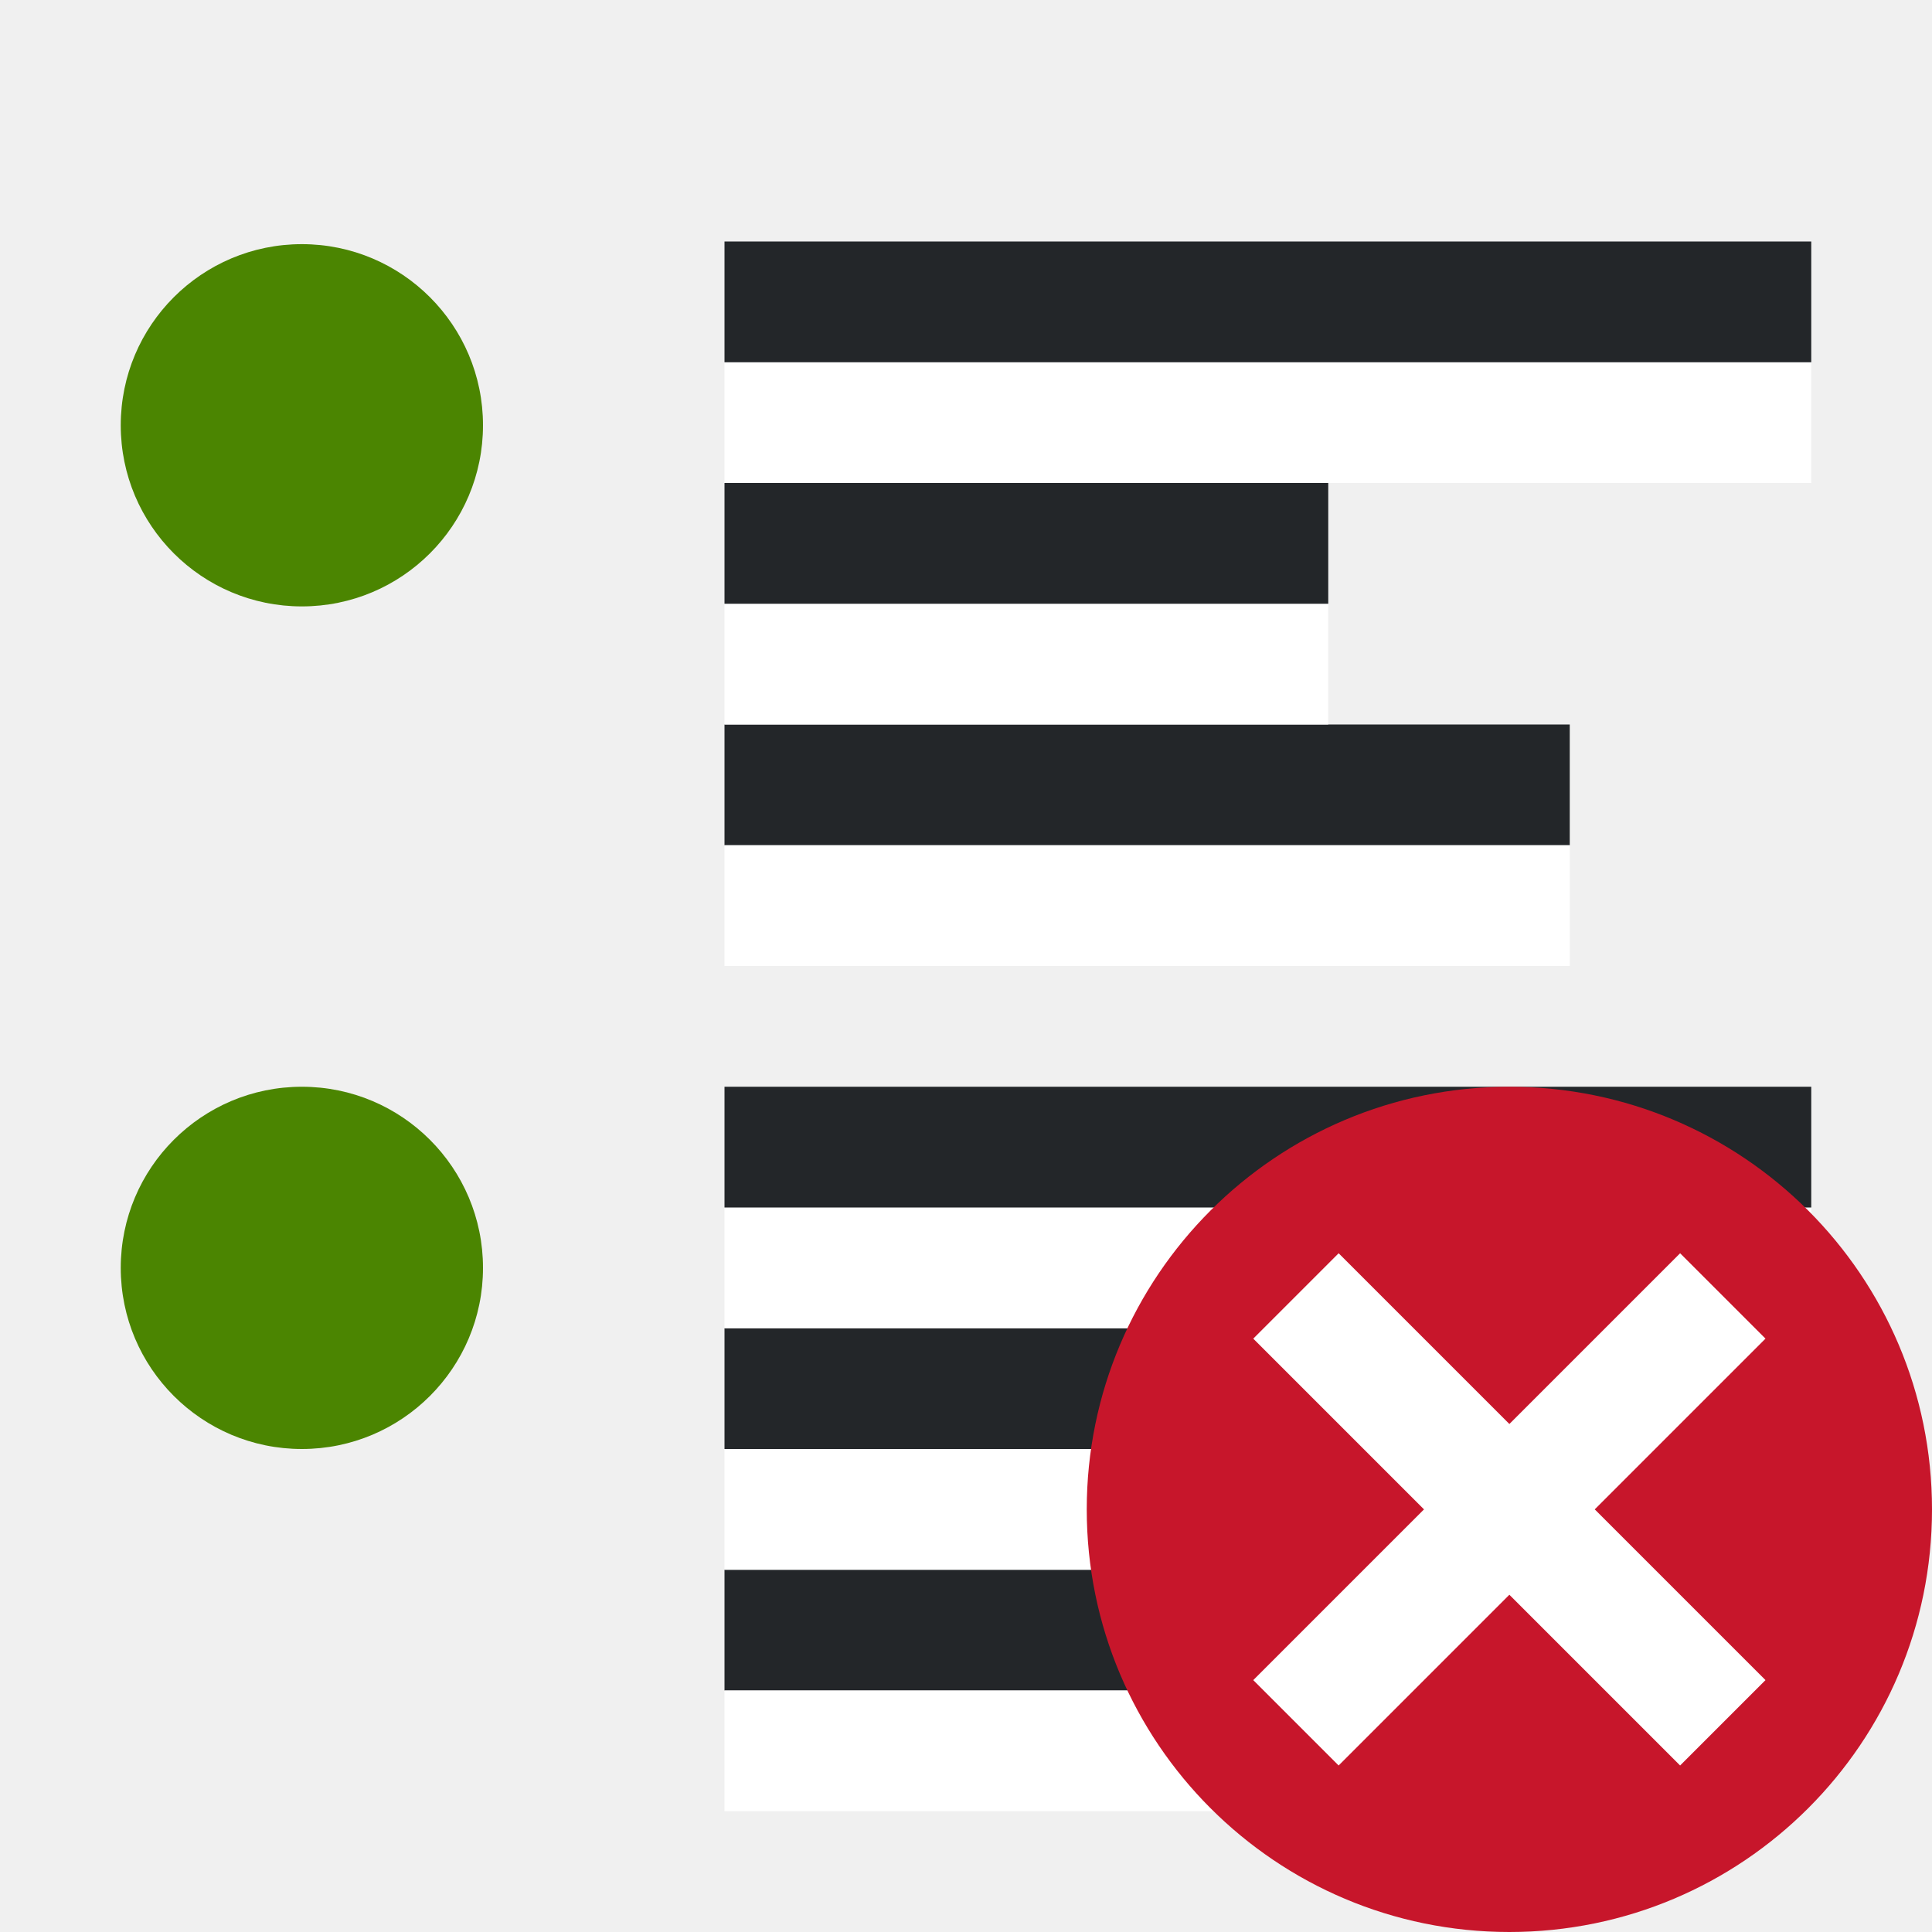
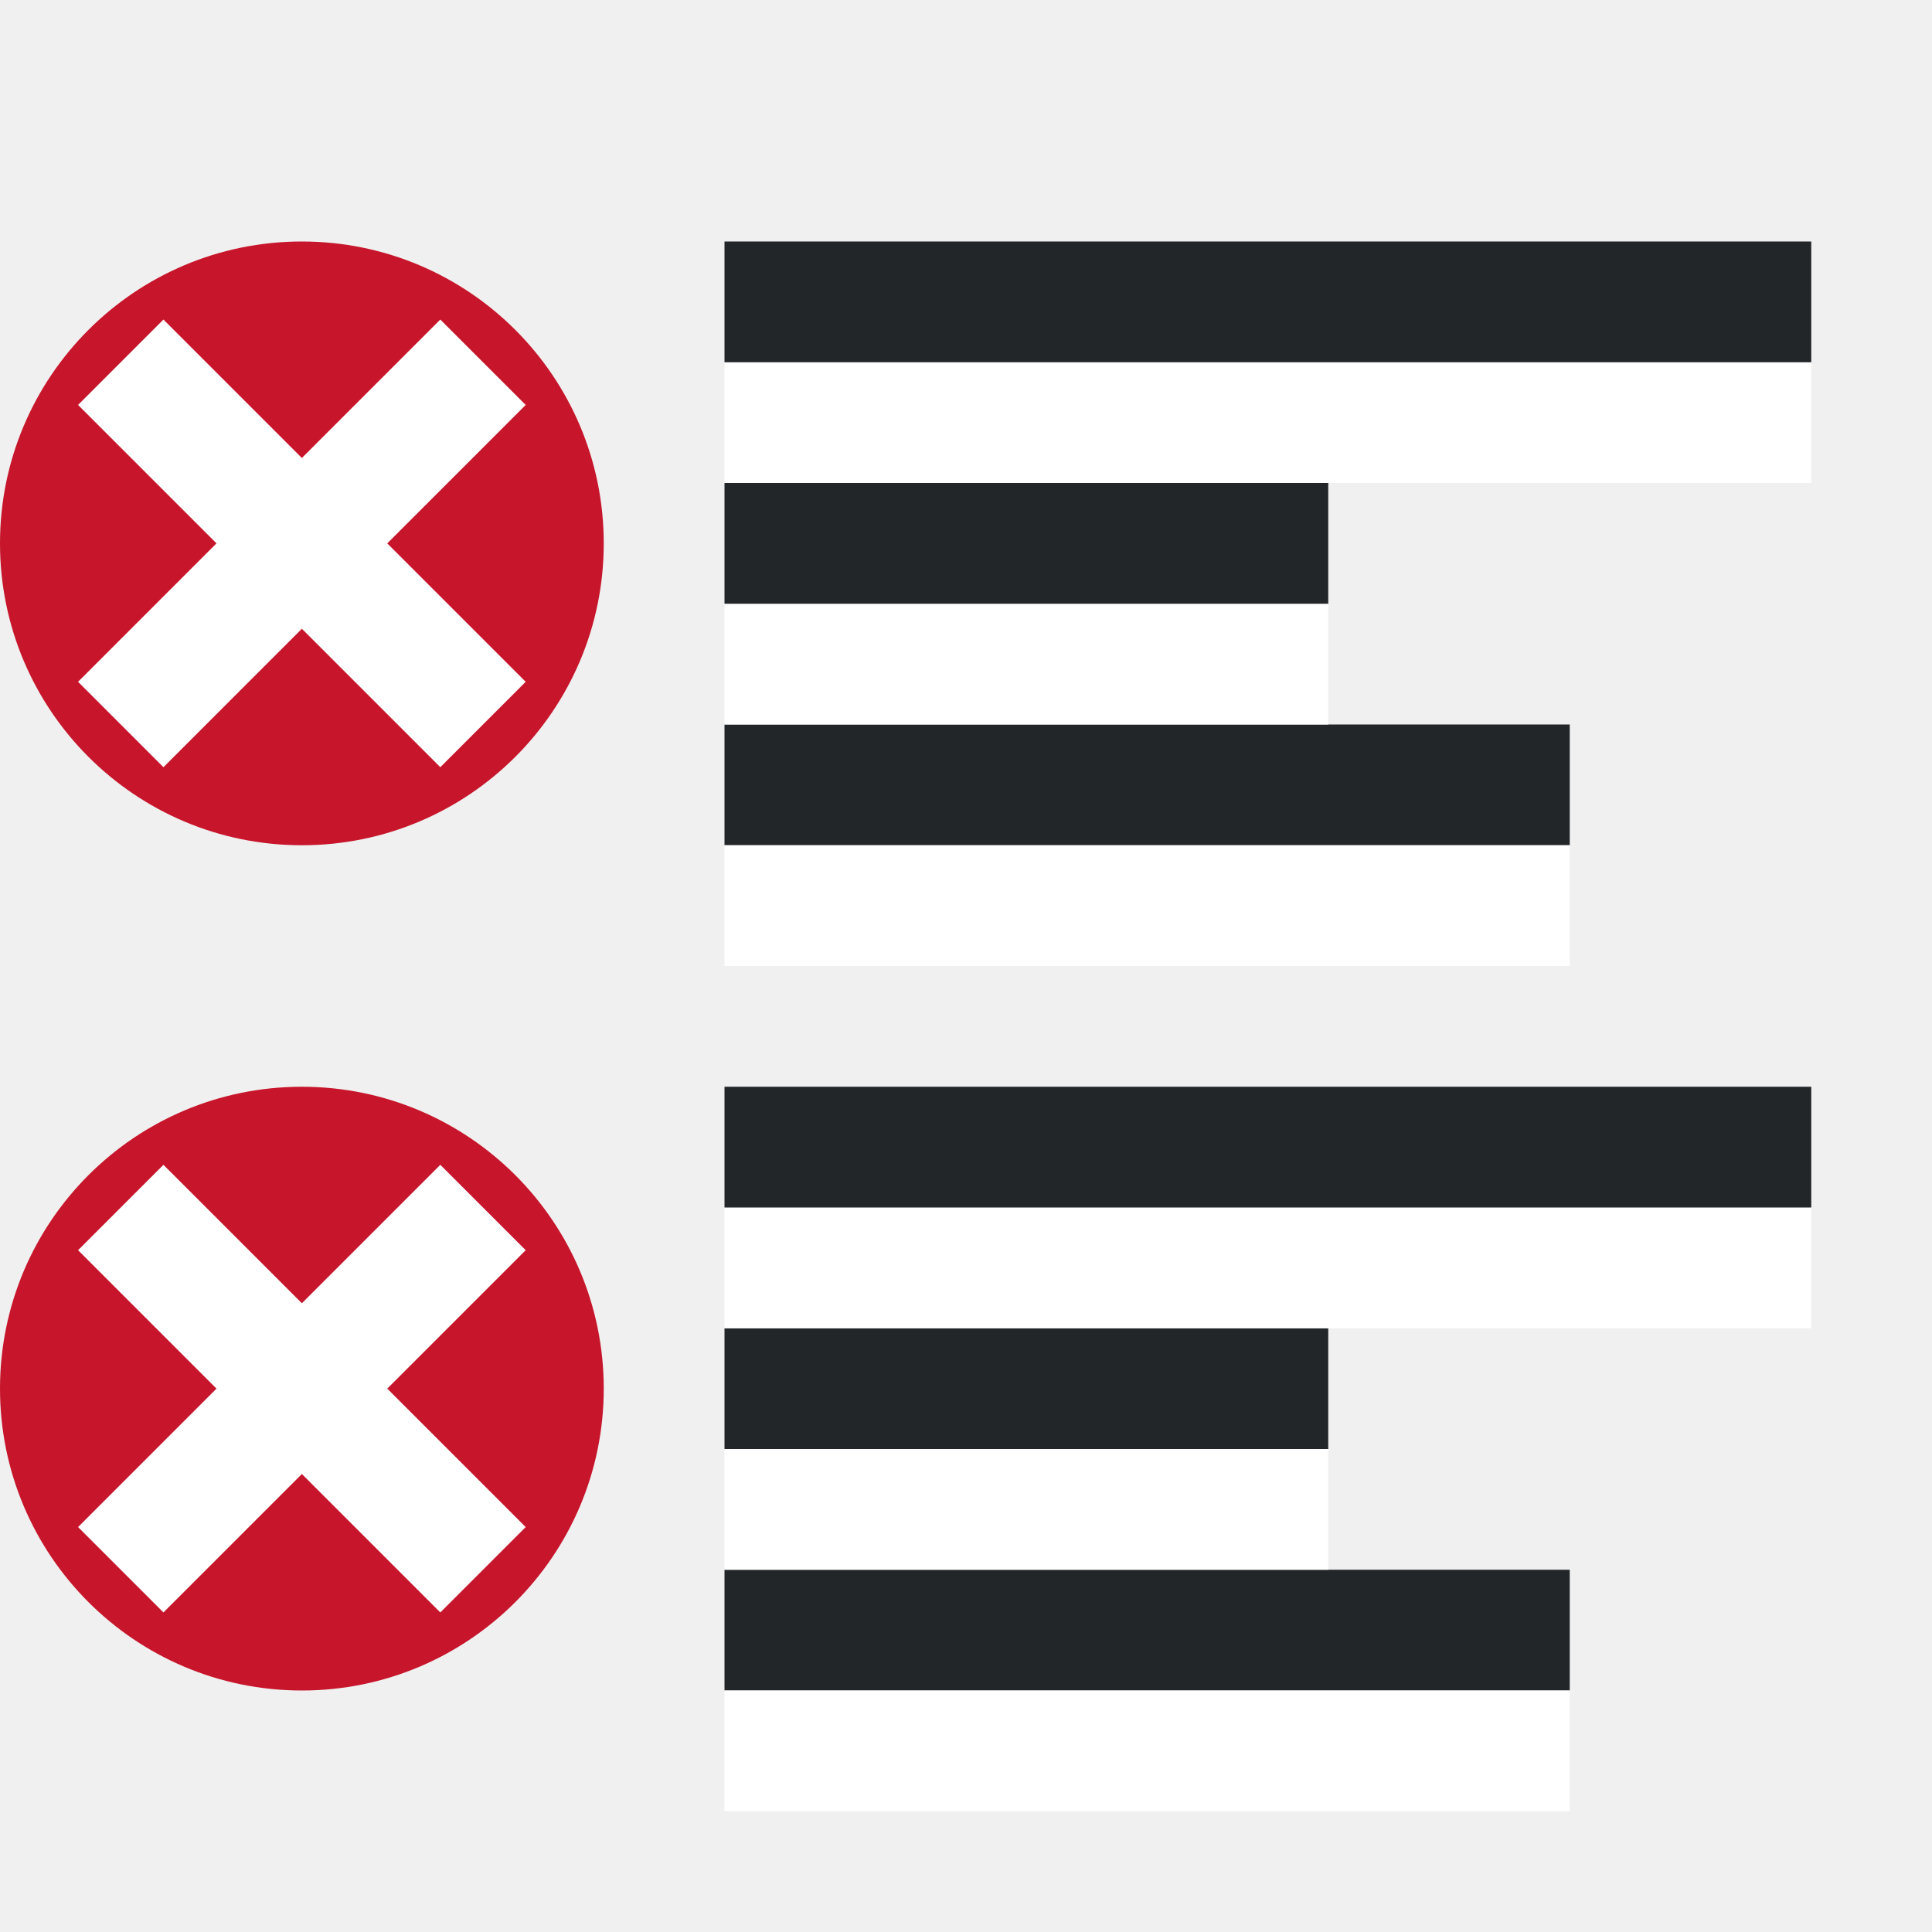
<svg xmlns="http://www.w3.org/2000/svg" viewBox="0 0 16 16">
-   <rect style="fill:#4B8501;fill-opacity:1;fill-rule:evenodd;stroke-width:3;stroke-linecap:round;stroke-linejoin:round" width="3" height="3" x="1" y="2.022" ry="1.5" rx="1.5" />
-   <rect style="fill:#4B8501;fill-opacity:1;fill-rule:evenodd;stroke-width:3;stroke-linecap:round;stroke-linejoin:round" width="3" height="3" x="1" y="9" ry="1.5" rx="1.5" />
  <path style="fill:#232629;fill-rule:evenodd;stroke-width:3;stroke-linecap:round;stroke-linejoin:round" transform="scale(1 -1)" d="M6-7h7v1H6z" />
  <path style="fill:#fff;fill-rule:evenodd;stroke-width:3;stroke-linecap:round;stroke-linejoin:round" transform="scale(1 -1)" d="M6-8h7v1H6zM6-6h5v1H6z" />
  <path style="fill:#232629;fill-rule:evenodd;stroke-width:3;stroke-linecap:round;stroke-linejoin:round" transform="scale(1 -1)" d="M6-5h5v1H6z" />
  <path style="fill:#fff;fill-rule:evenodd;stroke-width:3;stroke-linecap:round;stroke-linejoin:round" transform="scale(1 -1)" d="M6-4h9v1H6z" />
  <path style="fill:#232629;fill-rule:evenodd;stroke-width:3;stroke-linecap:round;stroke-linejoin:round" transform="scale(1 -1)" d="M6-3h9v1H6zM6-14h7v1H6z" />
  <path style="fill:#fff;fill-rule:evenodd;stroke-width:3;stroke-linecap:round;stroke-linejoin:round" transform="scale(1 -1)" d="M6-15h7v1H6zM6-13h5v1H6z" />
  <path style="fill:#232629;fill-rule:evenodd;stroke-width:3;stroke-linecap:round;stroke-linejoin:round" transform="scale(1 -1)" d="M6-12h5v1H6z" />
  <path style="fill:#fff;fill-rule:evenodd;stroke-width:3;stroke-linecap:round;stroke-linejoin:round" transform="scale(1 -1)" d="M6-11h9v1H6z" />
  <path style="fill:#232629;fill-rule:evenodd;stroke-width:3;stroke-linecap:round;stroke-linejoin:round" transform="scale(1 -1)" d="M6-10h9v1H6z" />
-   <circle style="opacity:1;vector-effect:none;fill:#c7162b;fill-opacity:1;stroke:none;stroke-width:3.5;stroke-linecap:butt;stroke-linejoin:round;stroke-miterlimit:4;stroke-dasharray:none;stroke-dashoffset:0;stroke-opacity:1" cy="12.5" cx="12.5" r="3.5" />
-   <path overflow="visible" font-weight="400" style="color:#000;font-weight:400;line-height:normal;font-family:sans-serif;text-indent:0;text-align:start;text-decoration:none;text-decoration-line:none;text-decoration-style:solid;text-decoration-color:#000;text-transform:none;white-space:normal;overflow:visible;isolation:auto;mix-blend-mode:normal;fill:#fff;fill-opacity:1;marker:none" d="M13.914 10.379 12.5 11.793l-1.414-1.414-.707.707 1.414 1.414-1.414 1.414.707.707 1.414-1.414 1.414 1.414.707-.707-1.414-1.414 1.414-1.414z" />
+   <circle style="opacity:1;vector-effect:none;fill:#c7162b;fill-opacity:1;stroke:none;stroke-width:3.5;stroke-linecap:butt;stroke-linejoin:round;stroke-miterlimit:4;stroke-dasharray:none;stroke-dashoffset:0;stroke-opacity:1" cy="11.5" cx="2.5" r="2.5" />
+   <path style="fill:none;stroke:#fff;stroke-width:1px;stroke-linecap:butt;stroke-linejoin:miter" d="m1 10 3 3M4 10l-3 3" />
+   <circle style="opacity:1;vector-effect:none;fill:#c7162b;fill-opacity:1;stroke:none;stroke-width:3.5;stroke-linecap:butt;stroke-linejoin:round;stroke-miterlimit:4;stroke-dasharray:none;stroke-dashoffset:0;stroke-opacity:1" cy="4.5" cx="2.5" r="2.5" />
+   <path style="fill:none;stroke:#fff;stroke-width:1px;stroke-linecap:butt;stroke-linejoin:miter" d="m1 3 3 3M4 3 1 6" />
</svg>
